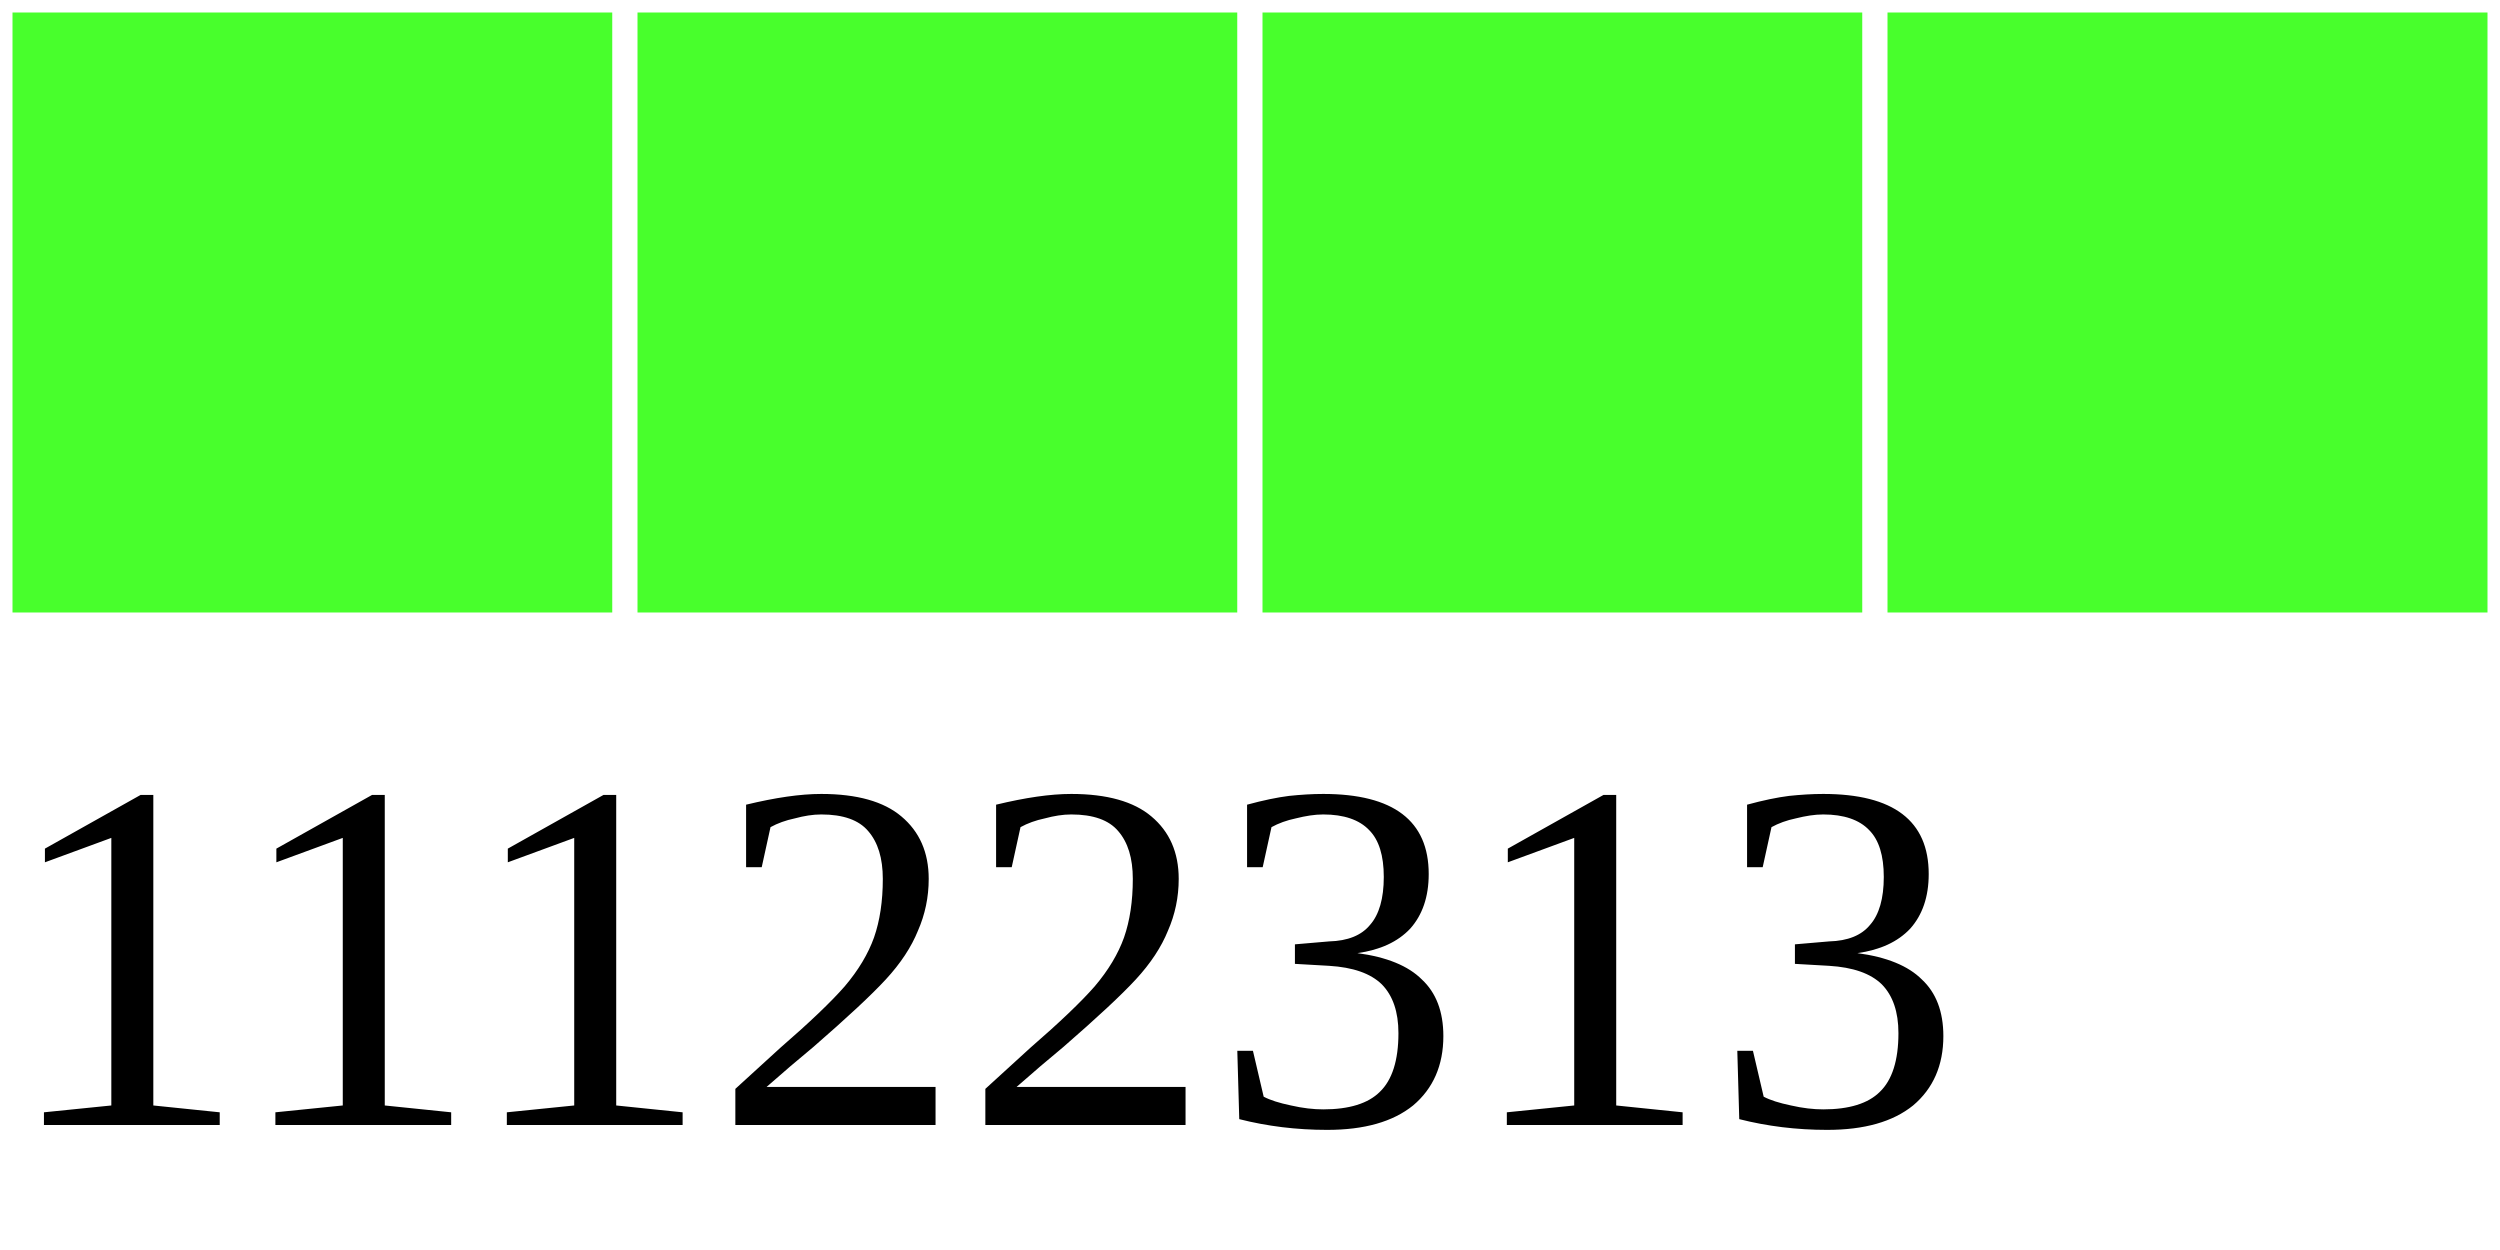
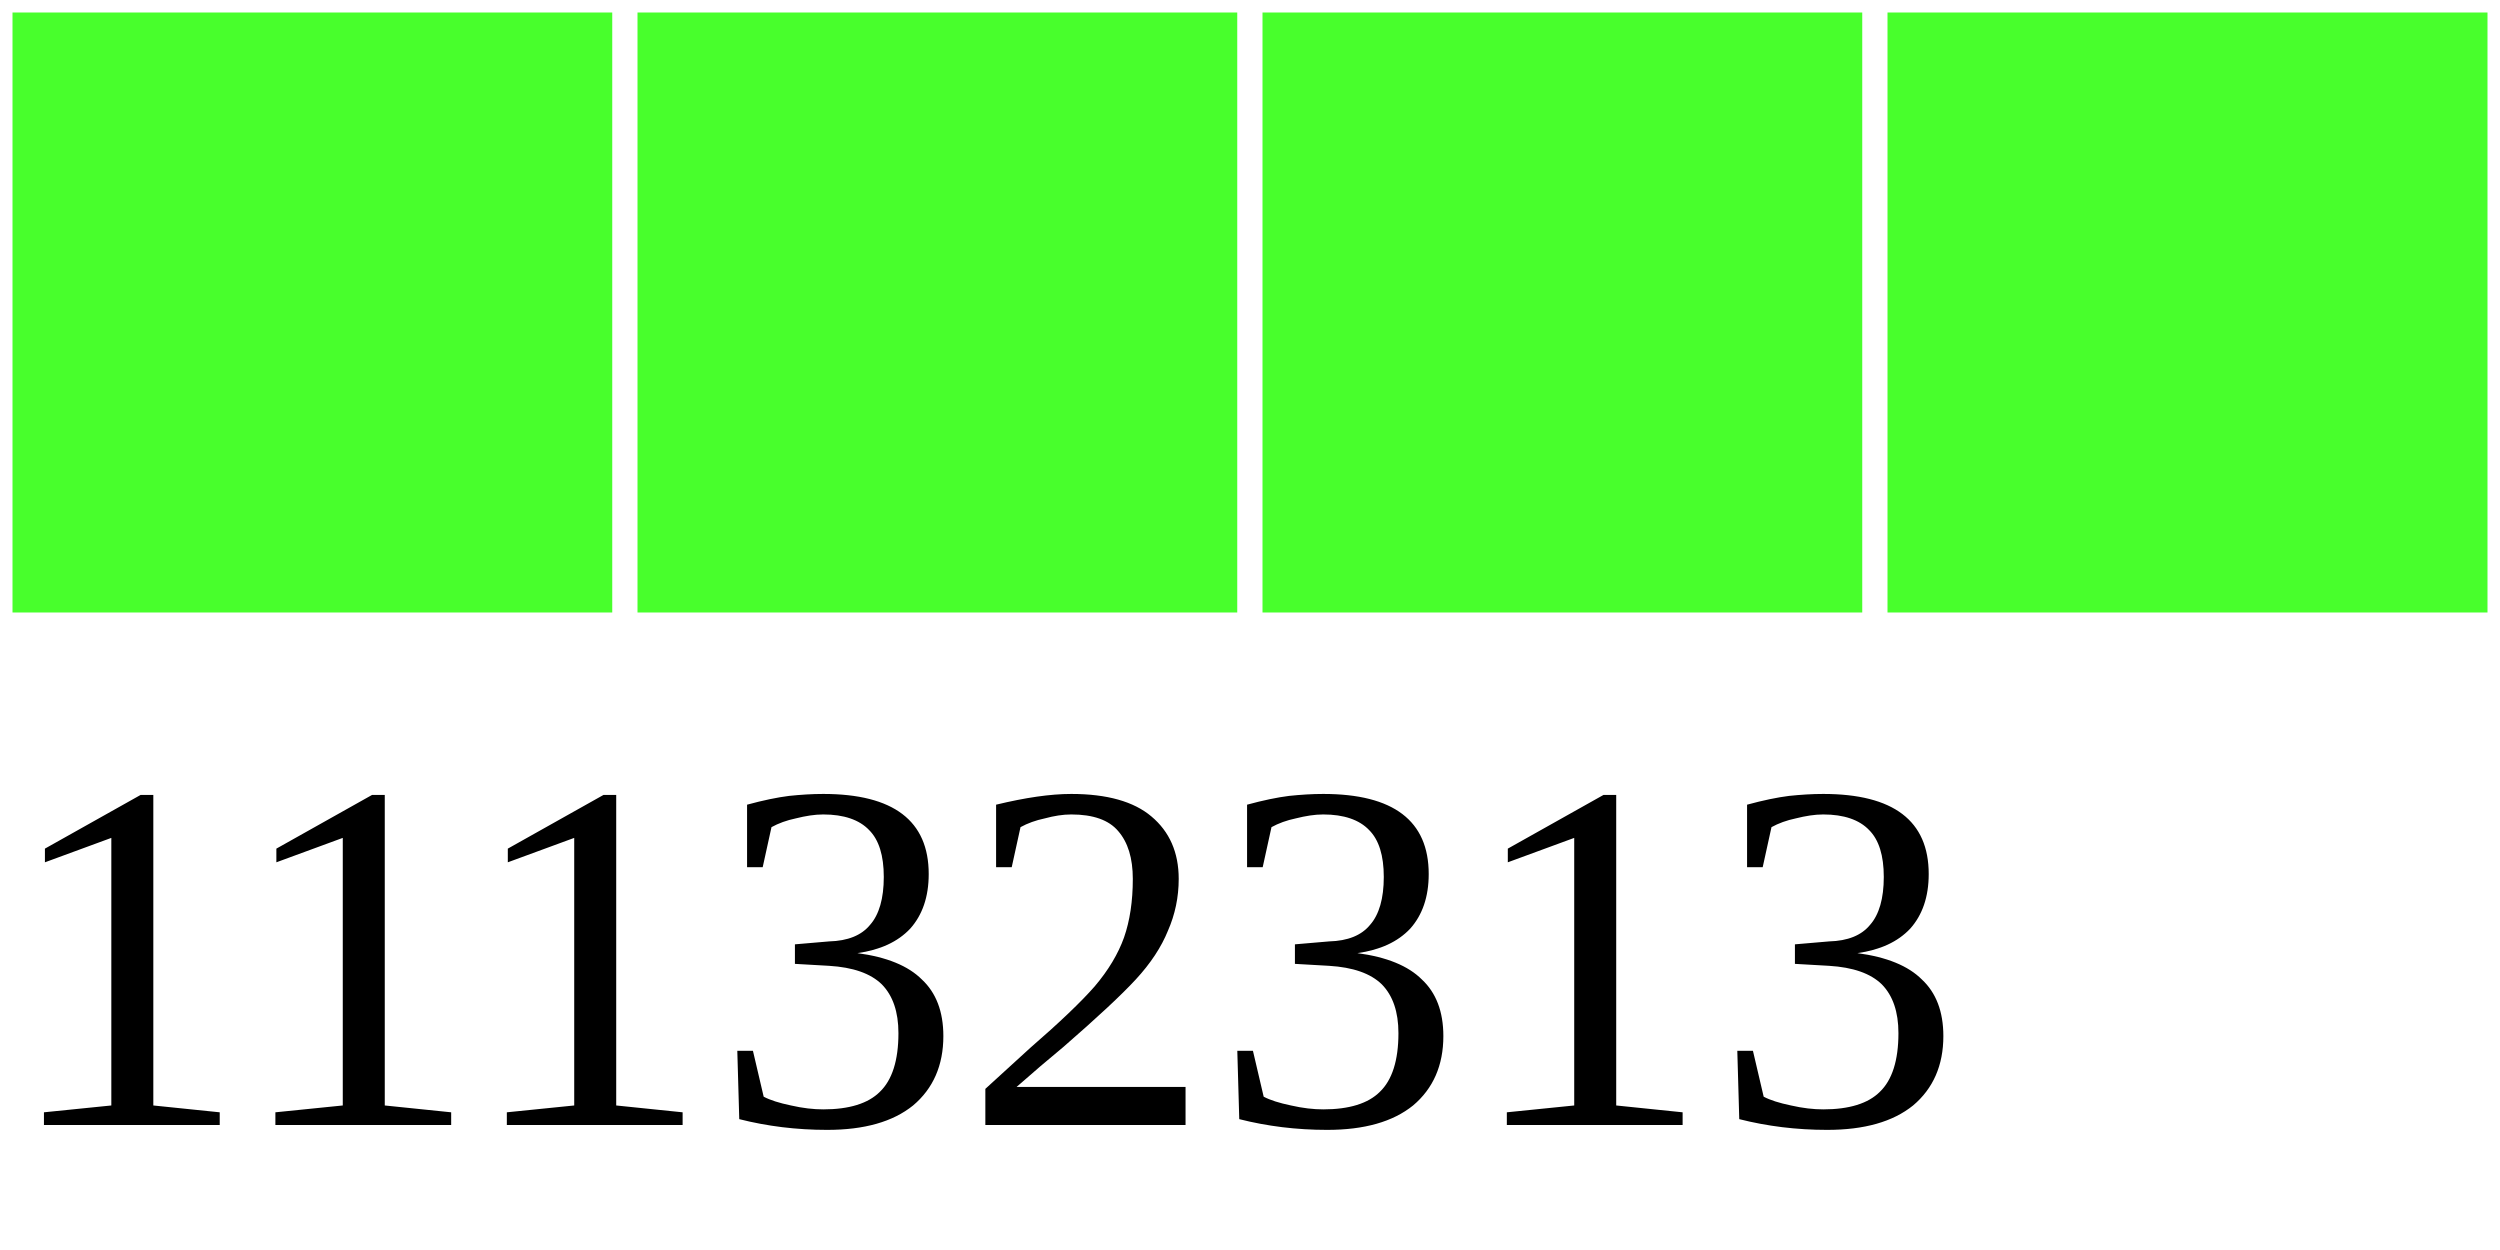
<svg xmlns="http://www.w3.org/2000/svg" width="40" height="20">
  <g>
    <rect width="10" height="10" style="fill:#48FF2C;stroke-width:0.4;stroke:rgb(255,255,255)" x="0" />
    <rect width="10" height="10" style="fill:#48FF2C;stroke-width:0.4;stroke:rgb(255,255,255)" x="10" />
    <rect width="10" height="10" style="fill:#48FF2C;stroke-width:0.4;stroke:rgb(255,255,255)" x="20" />
    <rect width="10" height="10" style="fill:#48FF2C;stroke-width:0.4;stroke:rgb(255,255,255)" x="30" />
-     <text x="0" y="18" fill="black" font-size="8">11122313</text>
+     <text x="0" y="18" fill="black" font-size="8">11132313</text>
  </g>
</svg>
